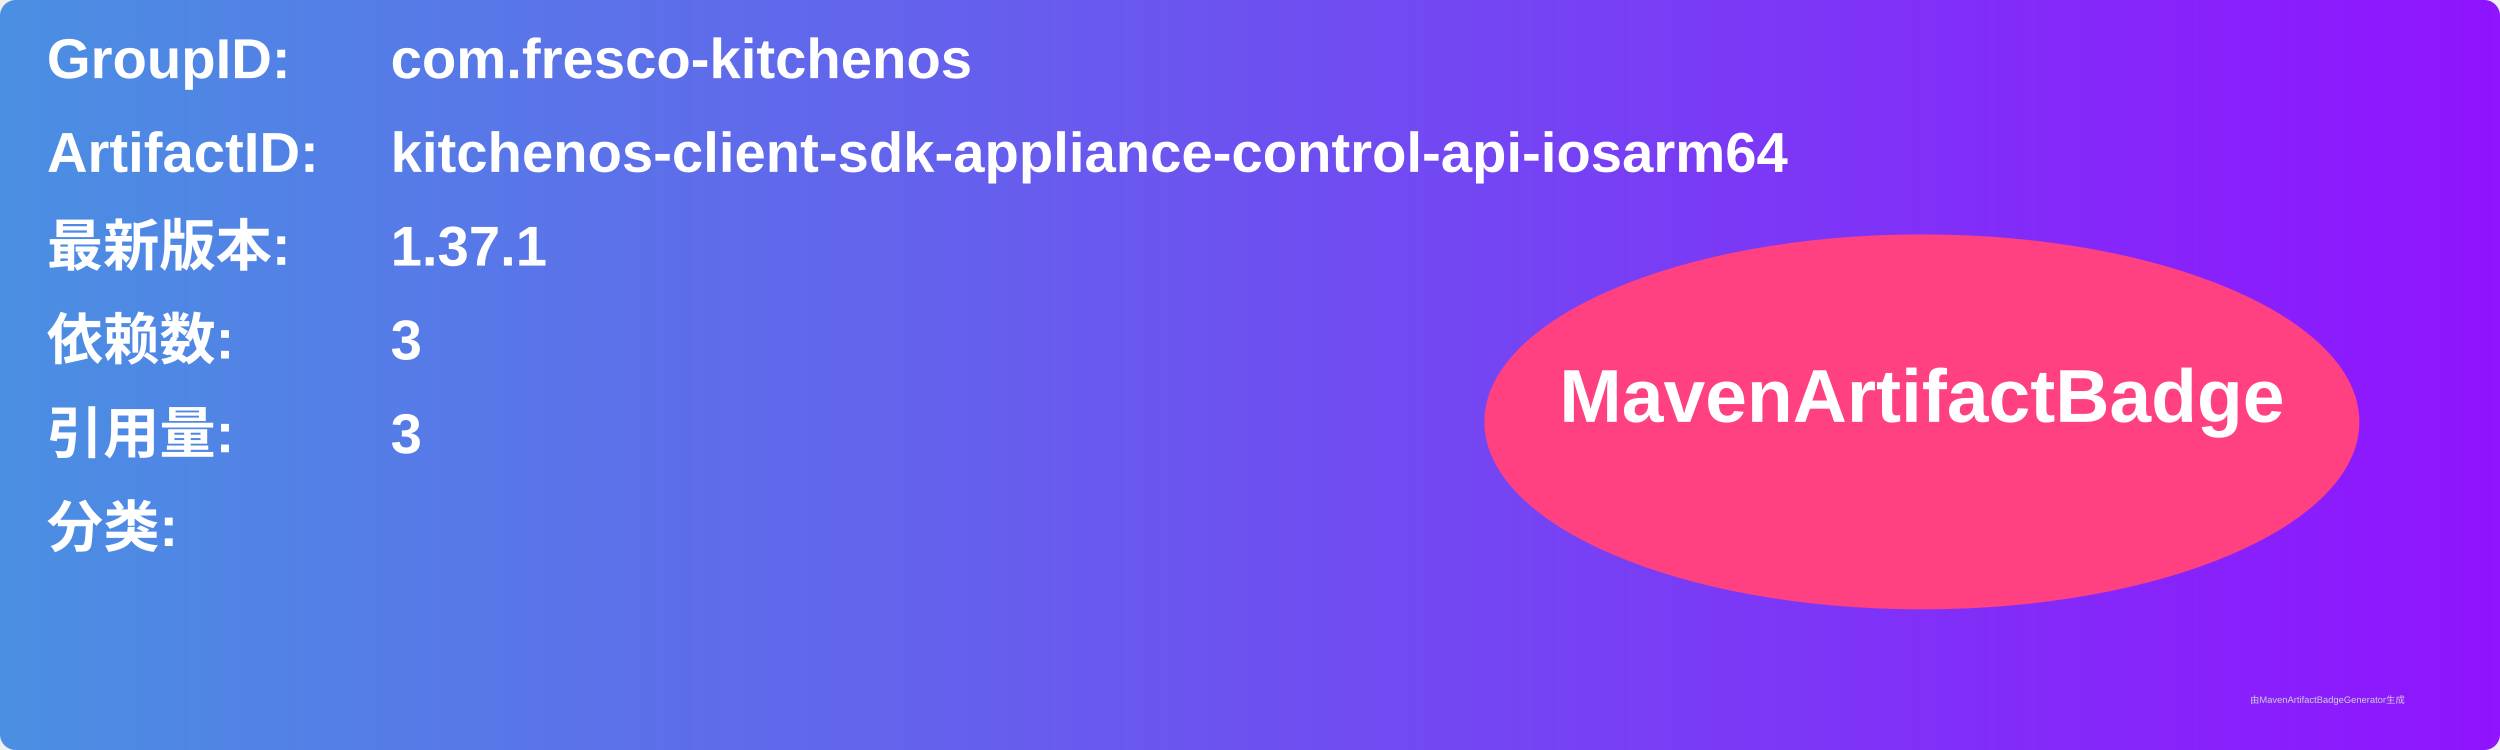
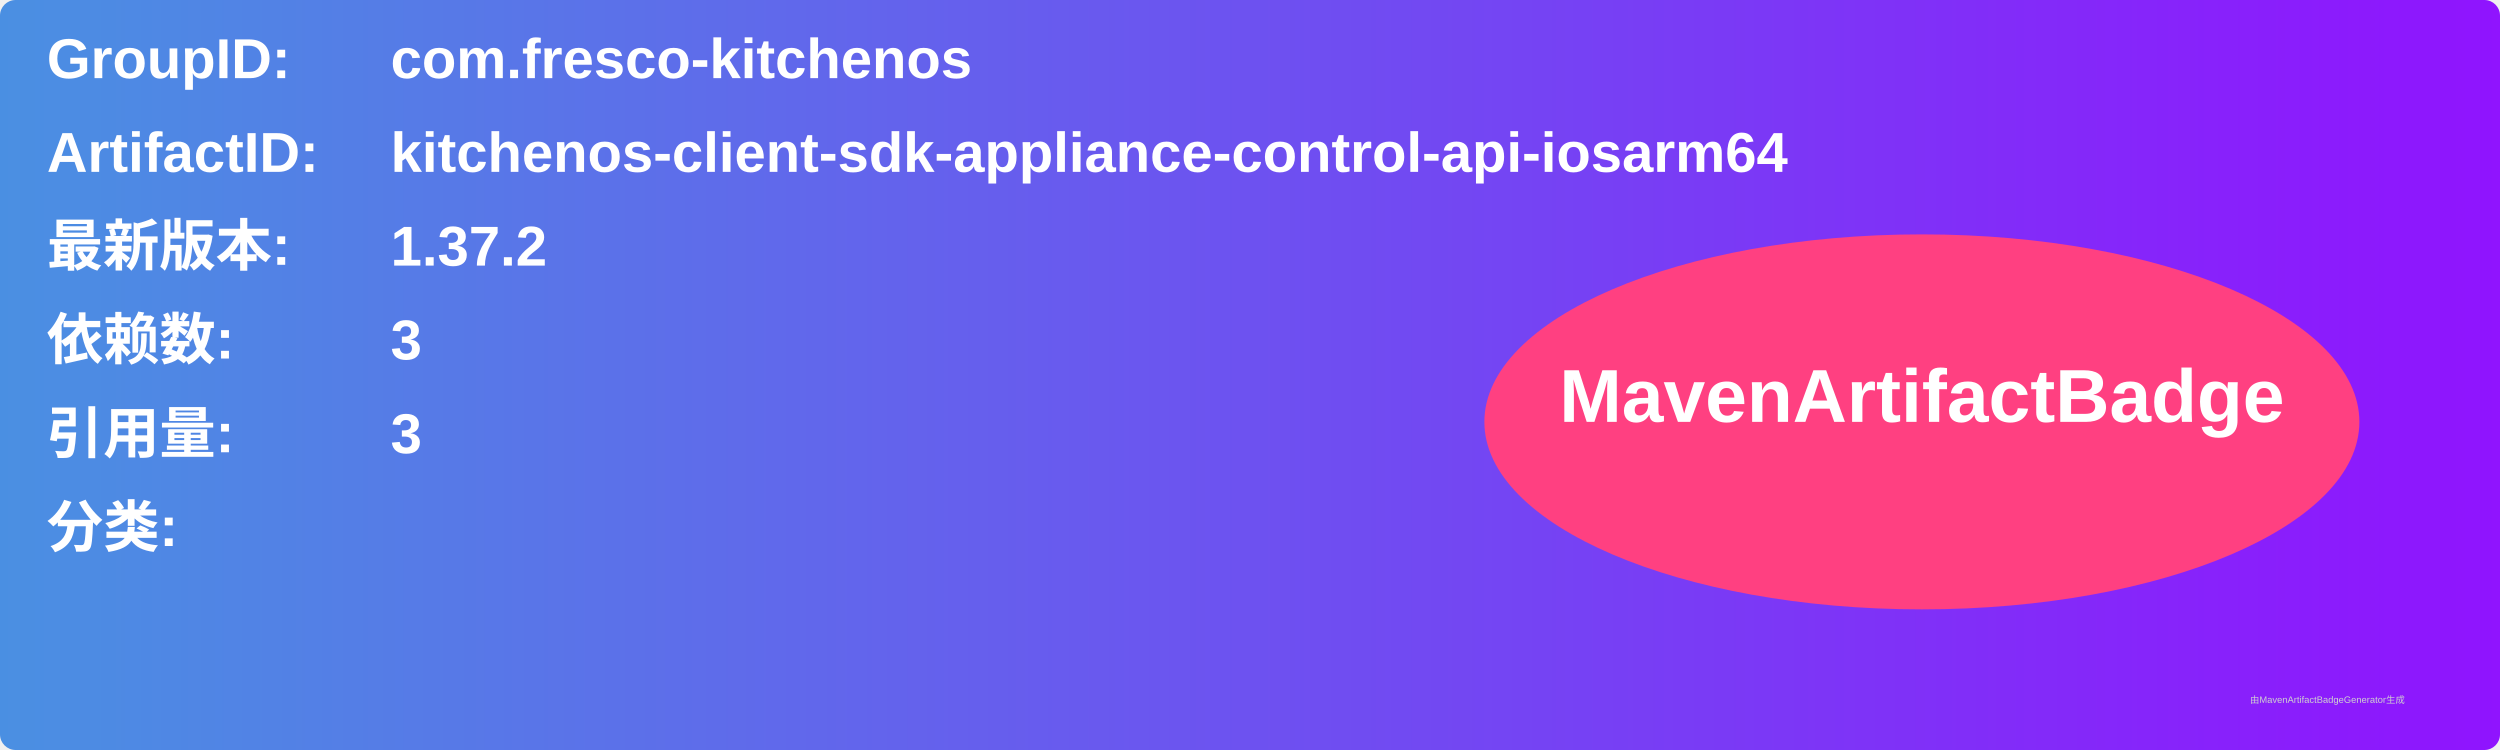
<svg xmlns="http://www.w3.org/2000/svg" width="800" height="240" viewBox="0 0 800 240">
  <linearGradient id="grad" x1="0%" y1="0%" x2="100%" y2="0%">
    <stop offset="0%" stop-color="#4a90e2" />
    <stop offset="100%" stop-color="#9013fe" />
  </linearGradient>
  <rect width="100%" height="100%" rx="5" ry="5" fill="url(#grad)" />
  <g transform="translate(15, 15)">
    <text x="0" y="10" font-family="Arial" font-size="18" fill="white" font-weight="bold" width="260">GroupID:</text>
    <text x="110" y="10" font-family="Arial" font-size="18" fill="white" font-weight="bold" width="460">com.fresco-kitchenos</text>
    <text x="0" y="40" font-family="Arial" font-size="18" fill="white" font-weight="bold" width="260">ArtifactID:</text>
    <text x="110" y="40" font-family="Arial" font-size="18" fill="white" font-weight="bold" width="460">kitchenos-client-sdk-appliance-control-api-iosarm64</text>
    <text x="0" y="70" font-family="Arial" font-size="18" fill="white" font-weight="bold">最新版本:</text>
    <text x="110" y="70" font-family="Arial" font-size="18" fill="white" font-weight="bold">
-       <tspan font-weight="bold">1.37.1</tspan>
+       <tspan font-weight="bold">1.37.2</tspan>
    </text>
    <text x="0" y="100" font-family="Arial" font-size="18" fill="white" font-weight="bold">依赖数: </text>
    <text x="110" y="100" font-family="Arial" font-size="18" fill="white">
      <tspan font-weight="bold">3</tspan>
    </text>
    <text x="0" y="130" font-family="Arial" font-size="18" fill="white" font-weight="bold">引用量: </text>
    <text x="110" y="130" font-family="Arial" font-size="18" fill="white">
      <tspan font-weight="bold">3</tspan>
    </text>
    <text x="0" y="160" font-family="Arial" font-size="18" fill="white" font-weight="bold">分类:</text>
    <text x="10" y="190" font-family="Arial" font-size="10" fill="white">
      <tspan font-weight="bold" />
    </text>
    <ellipse cx="600" cy="120" rx="140" ry="60" fill="#ff4081" />
    <text x="600" y="120" text-anchor="middle" font-family="Arial" font-size="24" fill="white" font-weight="bold">MavenArtifactBadge</text>
  </g>
  <text x="720" y="225" font-family="Arial" font-size="3" fill="#d0d0d0">由MavenArtifactBadgeGenerator生成</text>
</svg>
